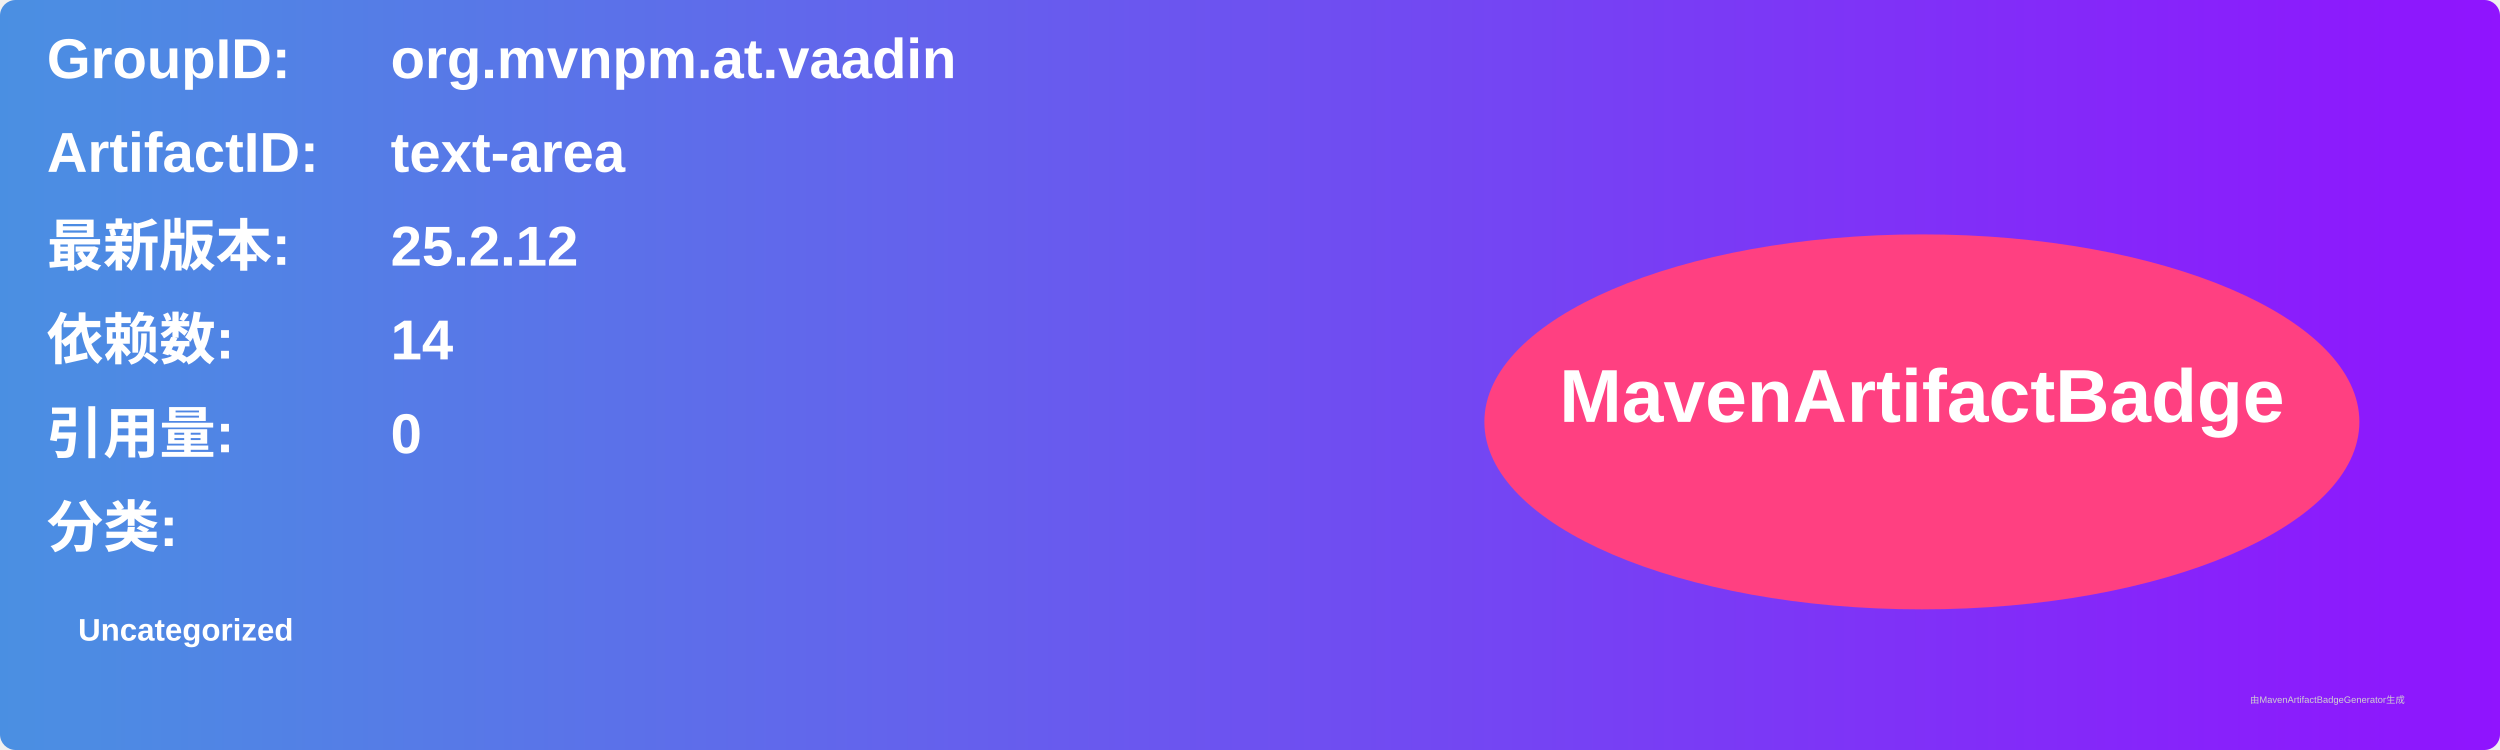
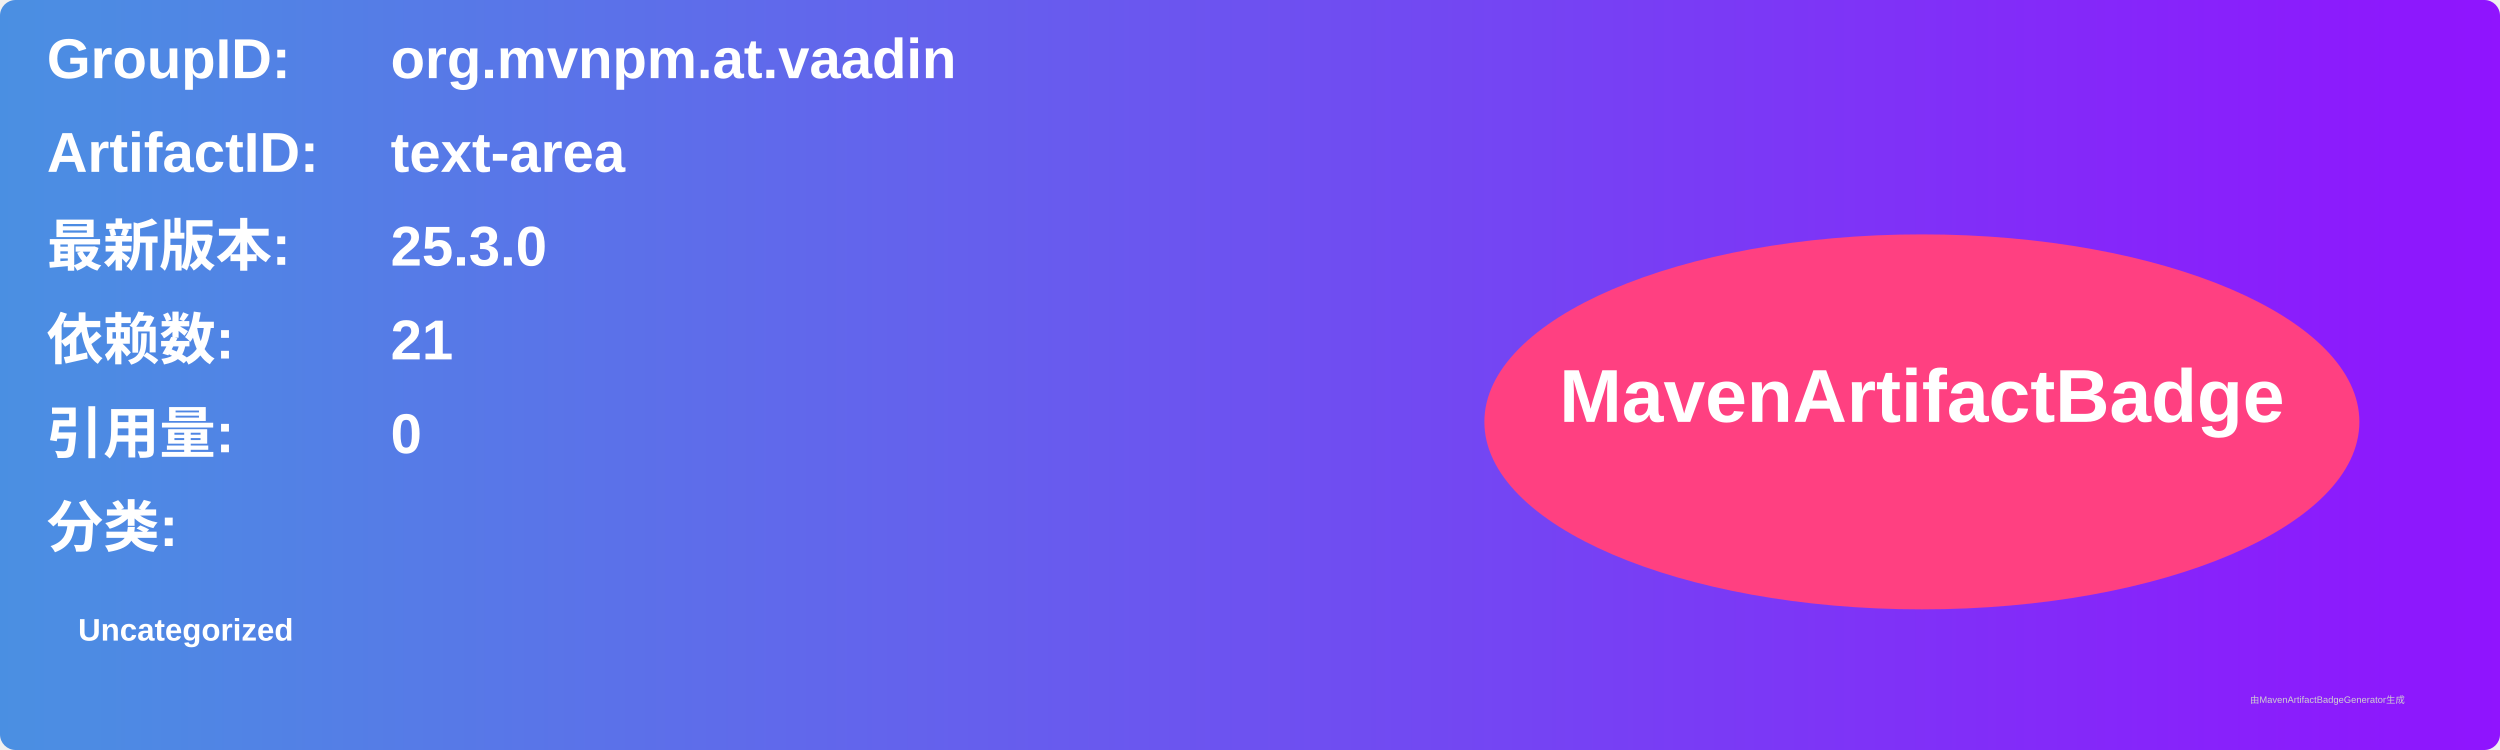
<svg xmlns="http://www.w3.org/2000/svg" width="800" height="240" viewBox="0 0 800 240">
  <linearGradient id="grad" x1="0%" y1="0%" x2="100%" y2="0%">
    <stop offset="0%" stop-color="#4a90e2" />
    <stop offset="100%" stop-color="#9013fe" />
  </linearGradient>
  <rect width="100%" height="100%" rx="5" ry="5" fill="url(#grad)" />
  <g transform="translate(15, 15)">
    <text x="0" y="10" font-family="Arial" font-size="18" fill="white" font-weight="bold" width="260">GroupID:</text>
    <text x="110" y="10" font-family="Arial" font-size="18" fill="white" font-weight="bold" width="460">org.mvnpm.at.vaadin</text>
    <text x="0" y="40" font-family="Arial" font-size="18" fill="white" font-weight="bold" width="260">ArtifactID:</text>
    <text x="110" y="40" font-family="Arial" font-size="18" fill="white" font-weight="bold" width="460">text-area</text>
    <text x="0" y="70" font-family="Arial" font-size="18" fill="white" font-weight="bold">最新版本:</text>
    <text x="110" y="70" font-family="Arial" font-size="18" fill="white" font-weight="bold">
-       <tspan font-weight="bold">25.2.12</tspan>
+       <tspan font-weight="bold">25.3.0</tspan>
    </text>
    <text x="0" y="100" font-family="Arial" font-size="18" fill="white" font-weight="bold">依赖数: </text>
    <text x="110" y="100" font-family="Arial" font-size="18" fill="white">
-       <tspan font-weight="bold">14</tspan>
+       <tspan font-weight="bold">21</tspan>
    </text>
    <text x="0" y="130" font-family="Arial" font-size="18" fill="white" font-weight="bold">引用量: </text>
    <text x="110" y="130" font-family="Arial" font-size="18" fill="white">
      <tspan font-weight="bold">0</tspan>
    </text>
    <text x="0" y="160" font-family="Arial" font-size="18" fill="white" font-weight="bold">分类:</text>
    <text x="10" y="190" font-family="Arial" font-size="10" fill="white">
      <tspan font-weight="bold">Uncategorized</tspan>
    </text>
    <ellipse cx="600" cy="120" rx="140" ry="60" fill="#ff4081" />
    <text x="600" y="120" text-anchor="middle" font-family="Arial" font-size="24" fill="white" font-weight="bold">MavenArtifactBadge</text>
  </g>
  <text x="720" y="225" font-family="Arial" font-size="3" fill="#d0d0d0">由MavenArtifactBadgeGenerator生成</text>
</svg>
